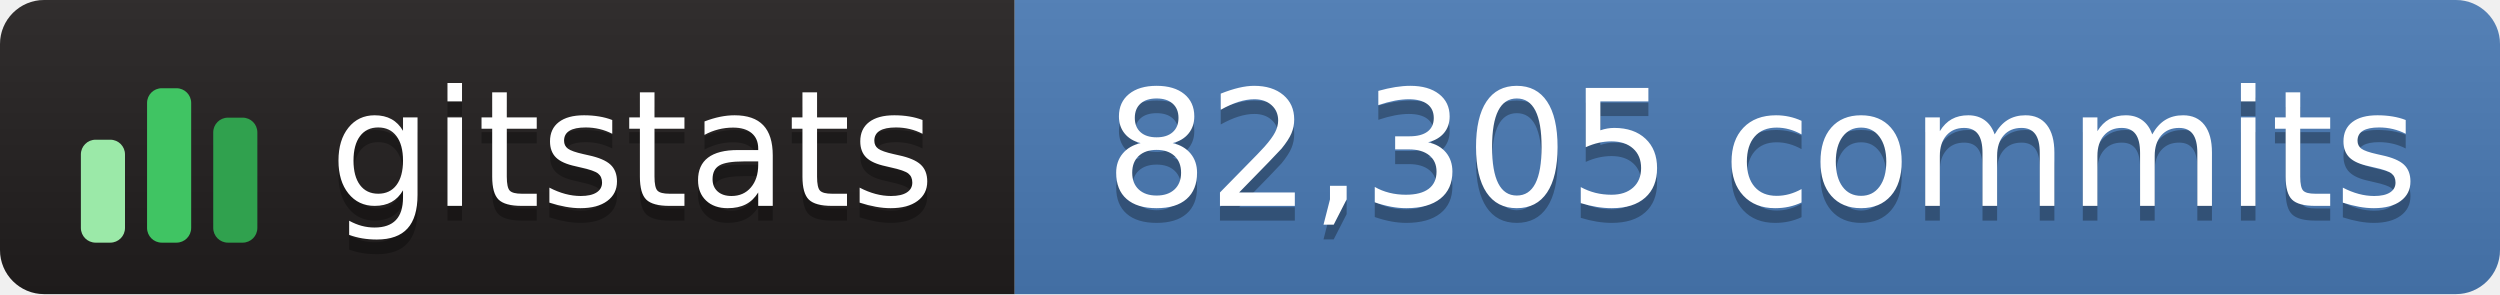
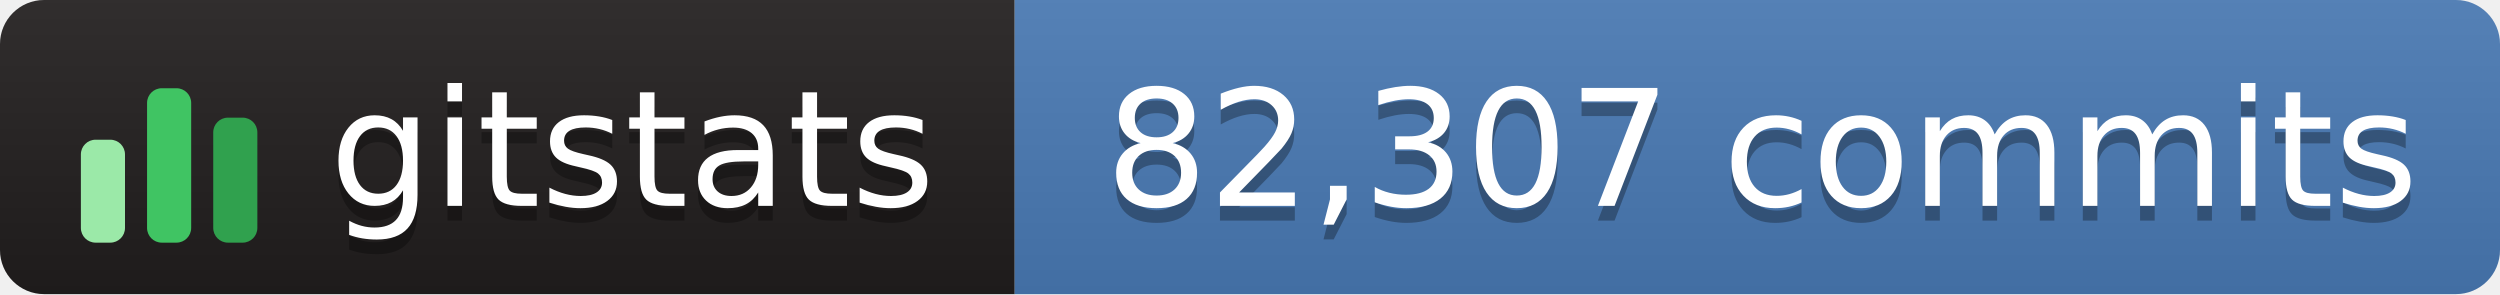
- <svg xmlns="http://www.w3.org/2000/svg" width="170" height="20" role="img" aria-label="gitstats: 82,305 commits">
+ <svg xmlns="http://www.w3.org/2000/svg" width="170" height="20" role="img" aria-label="gitstats: 82,307 commits">
  <linearGradient id="s" x2="0" y2="100%">
    <stop offset="0" stop-color="#bbb" stop-opacity=".1" />
    <stop offset="1" stop-opacity=".1" />
  </linearGradient>
  <clipPath id="r">
    <rect width="170" height="20" rx="3" fill="#fff" />
  </clipPath>
  <g clip-path="url(#r)">
    <rect width="69" height="20" fill="#211e1e" />
    <rect x="69" width="102" height="20" fill="#4a7ab5" />
    <rect width="170" height="20" fill="url(#s)" />
  </g>
  <g transform="translate(5,3.5)">
    <rect x="0.5" y="6.0" width="3" height="7.0" rx="1" fill="#9be9a8" />
    <rect x="5.0" y="2.5" width="3" height="10.5" rx="1" fill="#40c463" />
    <rect x="9.5" y="4.5" width="3" height="8.5" rx="1" fill="#30a14e" />
  </g>
  <g fill="#fff" text-anchor="middle" font-family="Verdana,Geneva,DejaVu Sans,sans-serif" text-rendering="geometricPrecision" font-size="110">
    <text aria-hidden="true" x="430" y="150" fill="#010101" fill-opacity=".3" transform="scale(.1)" textLength="420">gitstats</text>
    <text x="430" y="140" transform="scale(.1)" textLength="420">gitstats</text>
-     <text aria-hidden="true" x="1198" y="150" fill="#010101" fill-opacity=".3" transform="scale(.1)" textLength="905">82,305 commits</text>
-     <text x="1198" y="140" transform="scale(.1)" textLength="905">82,305 commits</text>
+     <text aria-hidden="true" x="1198" y="150" fill="#010101" fill-opacity=".3" transform="scale(.1)" textLength="905">82,307 commits</text>
+     <text x="1198" y="140" transform="scale(.1)" textLength="905">82,307 commits</text>
  </g>
</svg>
